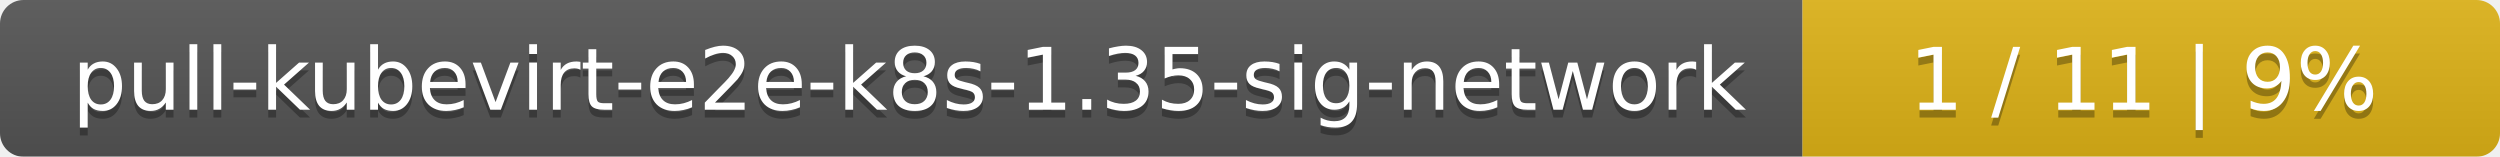
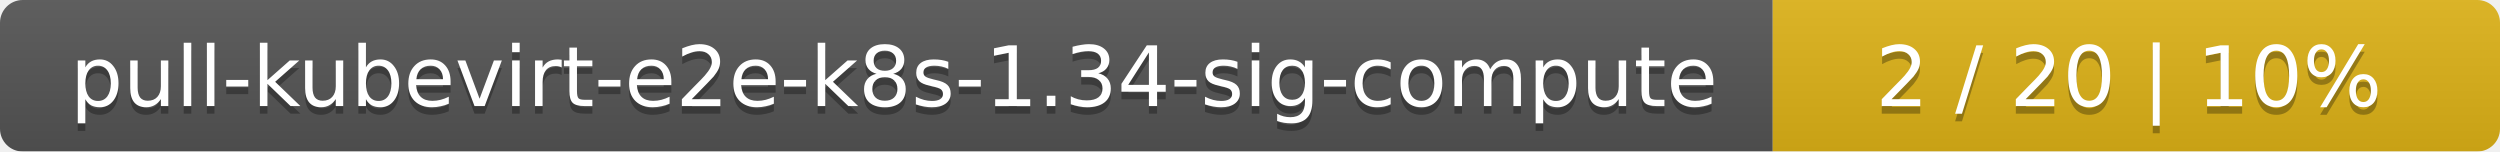
- <svg xmlns="http://www.w3.org/2000/svg" width="319" height="20">
+ <svg xmlns="http://www.w3.org/2000/svg" width="330" height="20">
  <linearGradient id="smooth" x2="0" y2="100%">
    <stop offset="0" stop-color="#bbb" stop-opacity=".1" />
    <stop offset="1" stop-opacity=".1" />
  </linearGradient>
  <mask id="round">
-     <rect width="319" height="20" rx="3" fill="#fff" />
+     <rect width="330" height="20" rx="3" fill="#fff" />
  </mask>
  <g mask="url(#round)">
-     <rect width="230" height="20" fill="#555" />
-     <rect x="230" width="89" height="20" fill="#dfb317" />
-     <rect width="319" height="20" fill="url(#smooth)" />
+     <rect width="234" height="20" fill="#555" />
+     <rect x="234" width="96" height="20" fill="#dfb317" />
+     <rect width="330" height="20" fill="url(#smooth)" />
  </g>
  <g fill="#fff" text-anchor="middle" font-family="DejaVu Sans,Verdana,Geneva,sans-serif" font-size="11">
-     <text x="116" y="15" fill="#010101" fill-opacity=".3">pull-kubevirt-e2e-k8s-1.35-sig-network</text>
-     <text x="116" y="14">pull-kubevirt-e2e-k8s-1.35-sig-network</text>
-     <text x="273.5" y="15" fill="#010101" fill-opacity=".3">1 / 11    |    9%</text>
-     <text x="273.5" y="14">1 / 11    |    9%</text>
+     <text x="118" y="15" fill="#010101" fill-opacity=".3">pull-kubevirt-e2e-k8s-1.34-sig-compute</text>
+     <text x="118" y="14">pull-kubevirt-e2e-k8s-1.34-sig-compute</text>
+     <text x="281" y="15" fill="#010101" fill-opacity=".3">2 / 20    |    10%</text>
+     <text x="281" y="14">2 / 20    |    10%</text>
  </g>
</svg>
